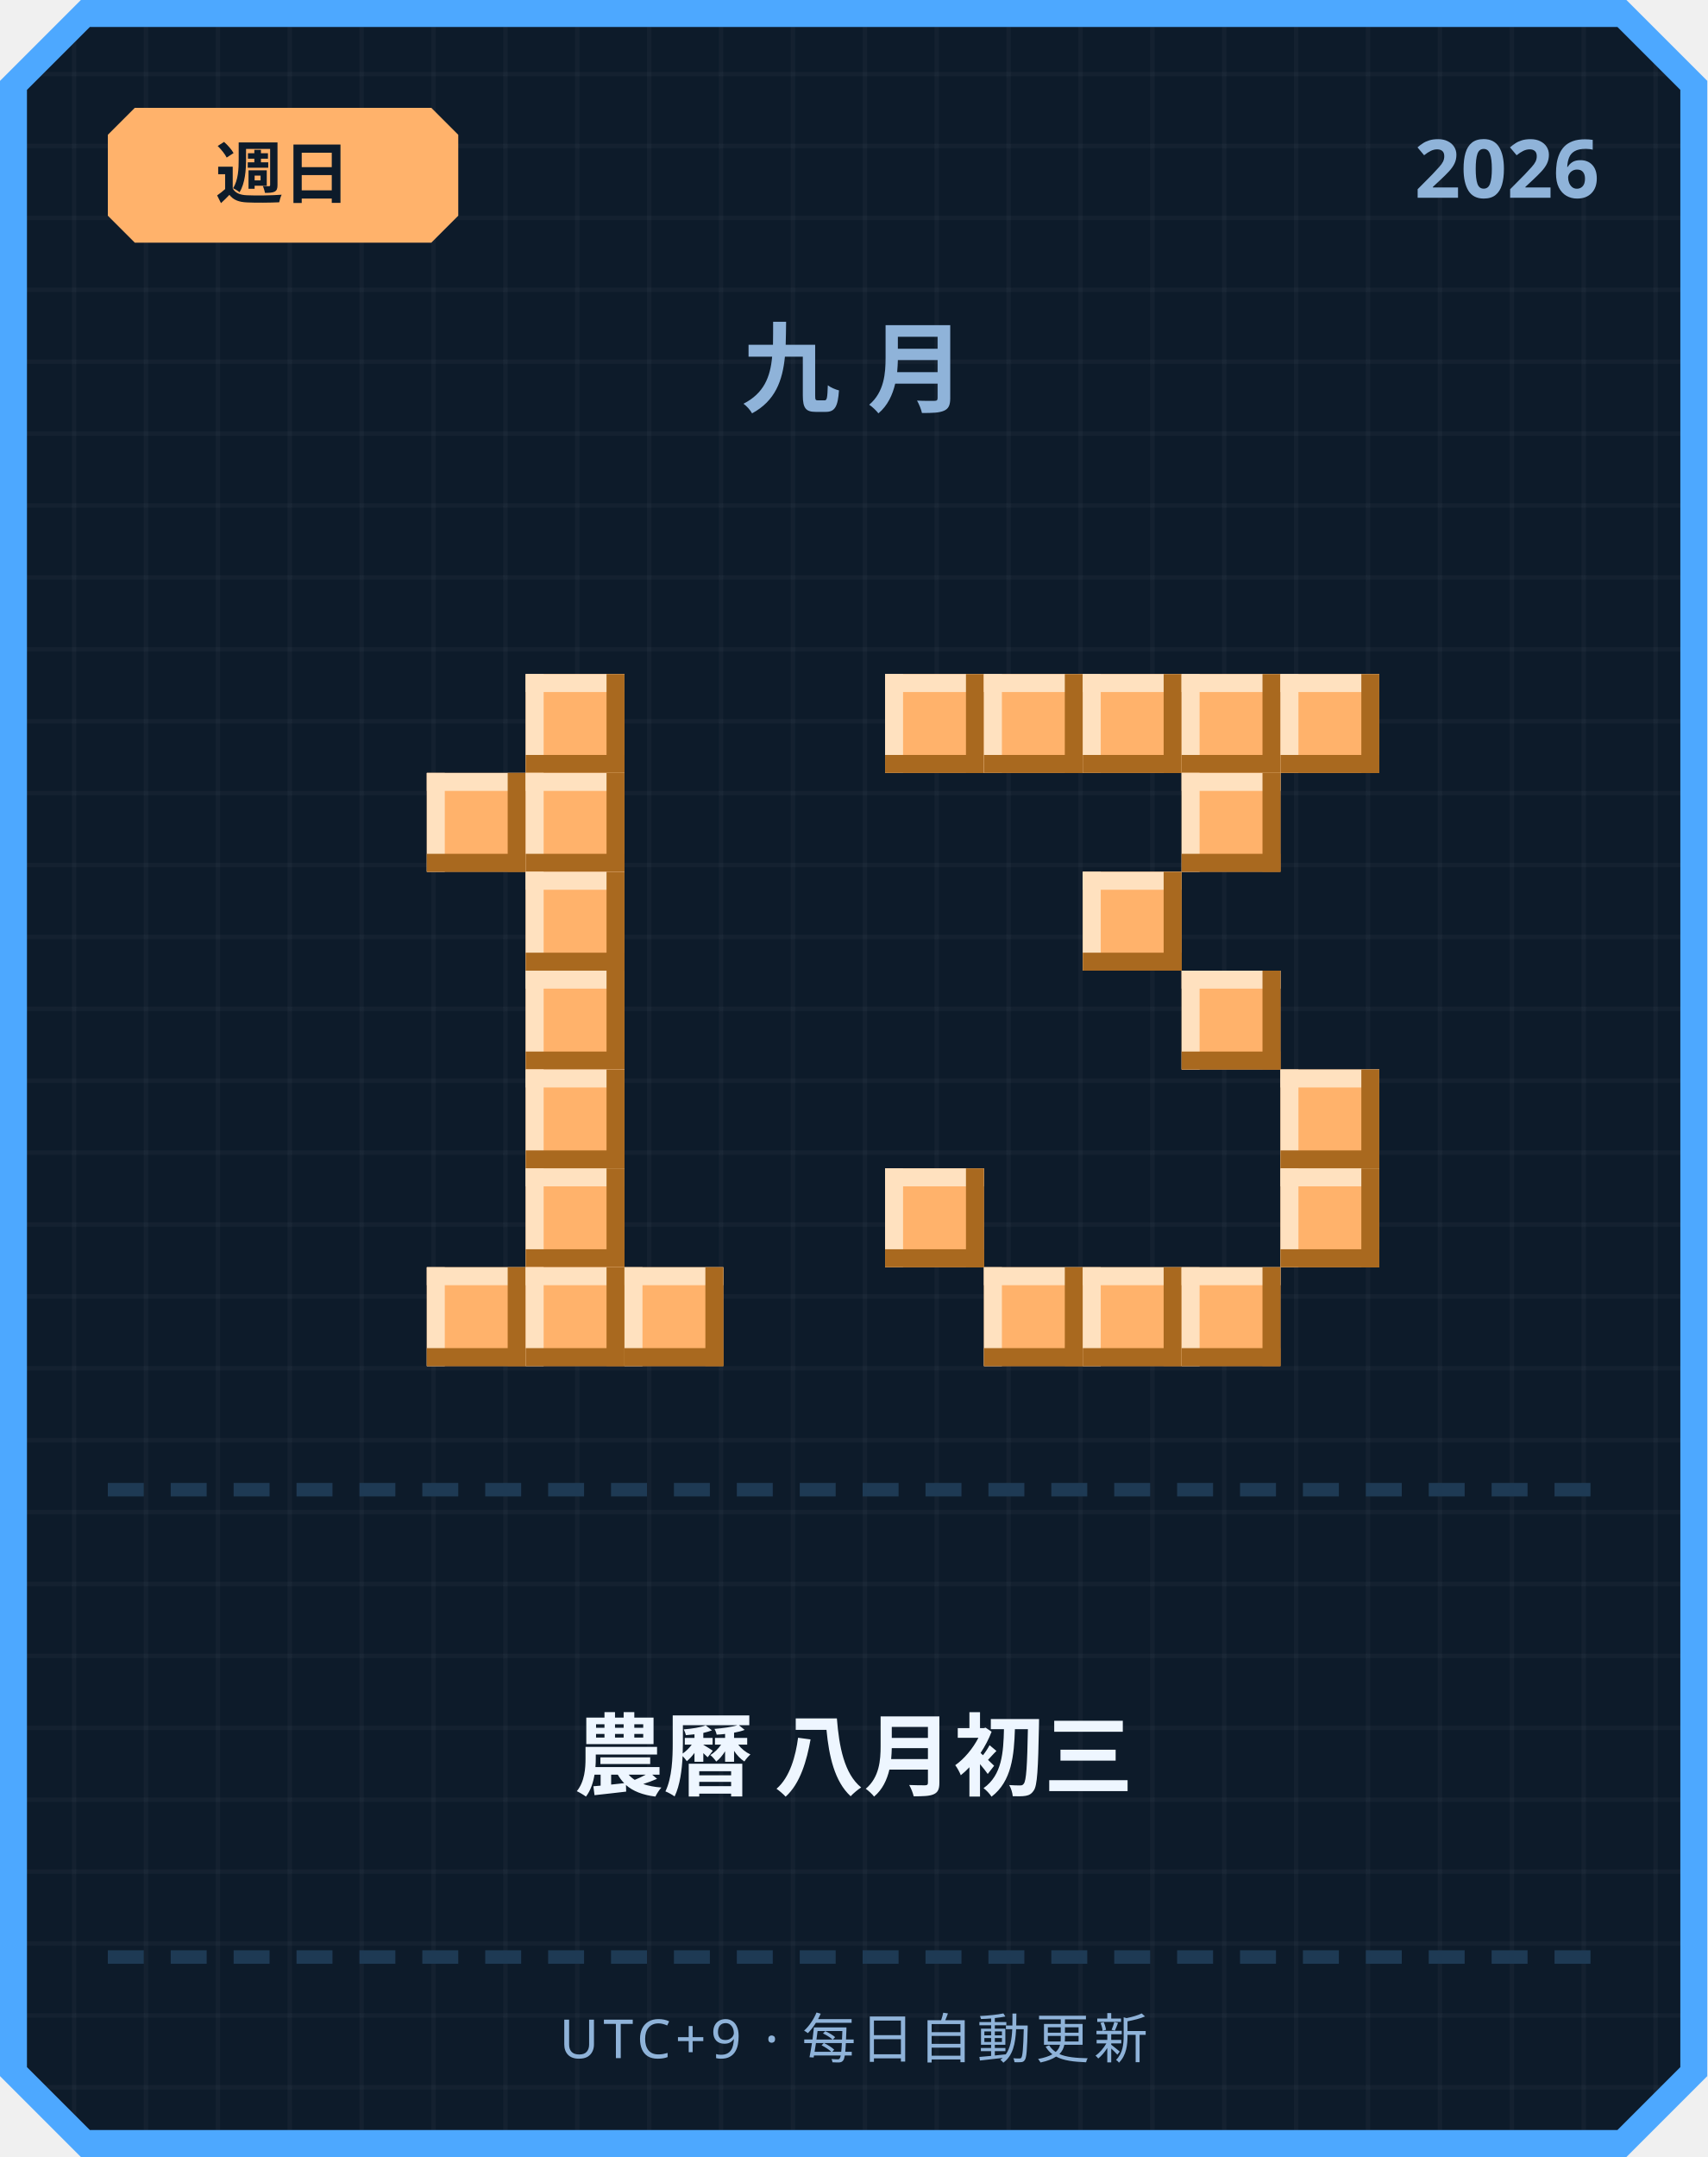
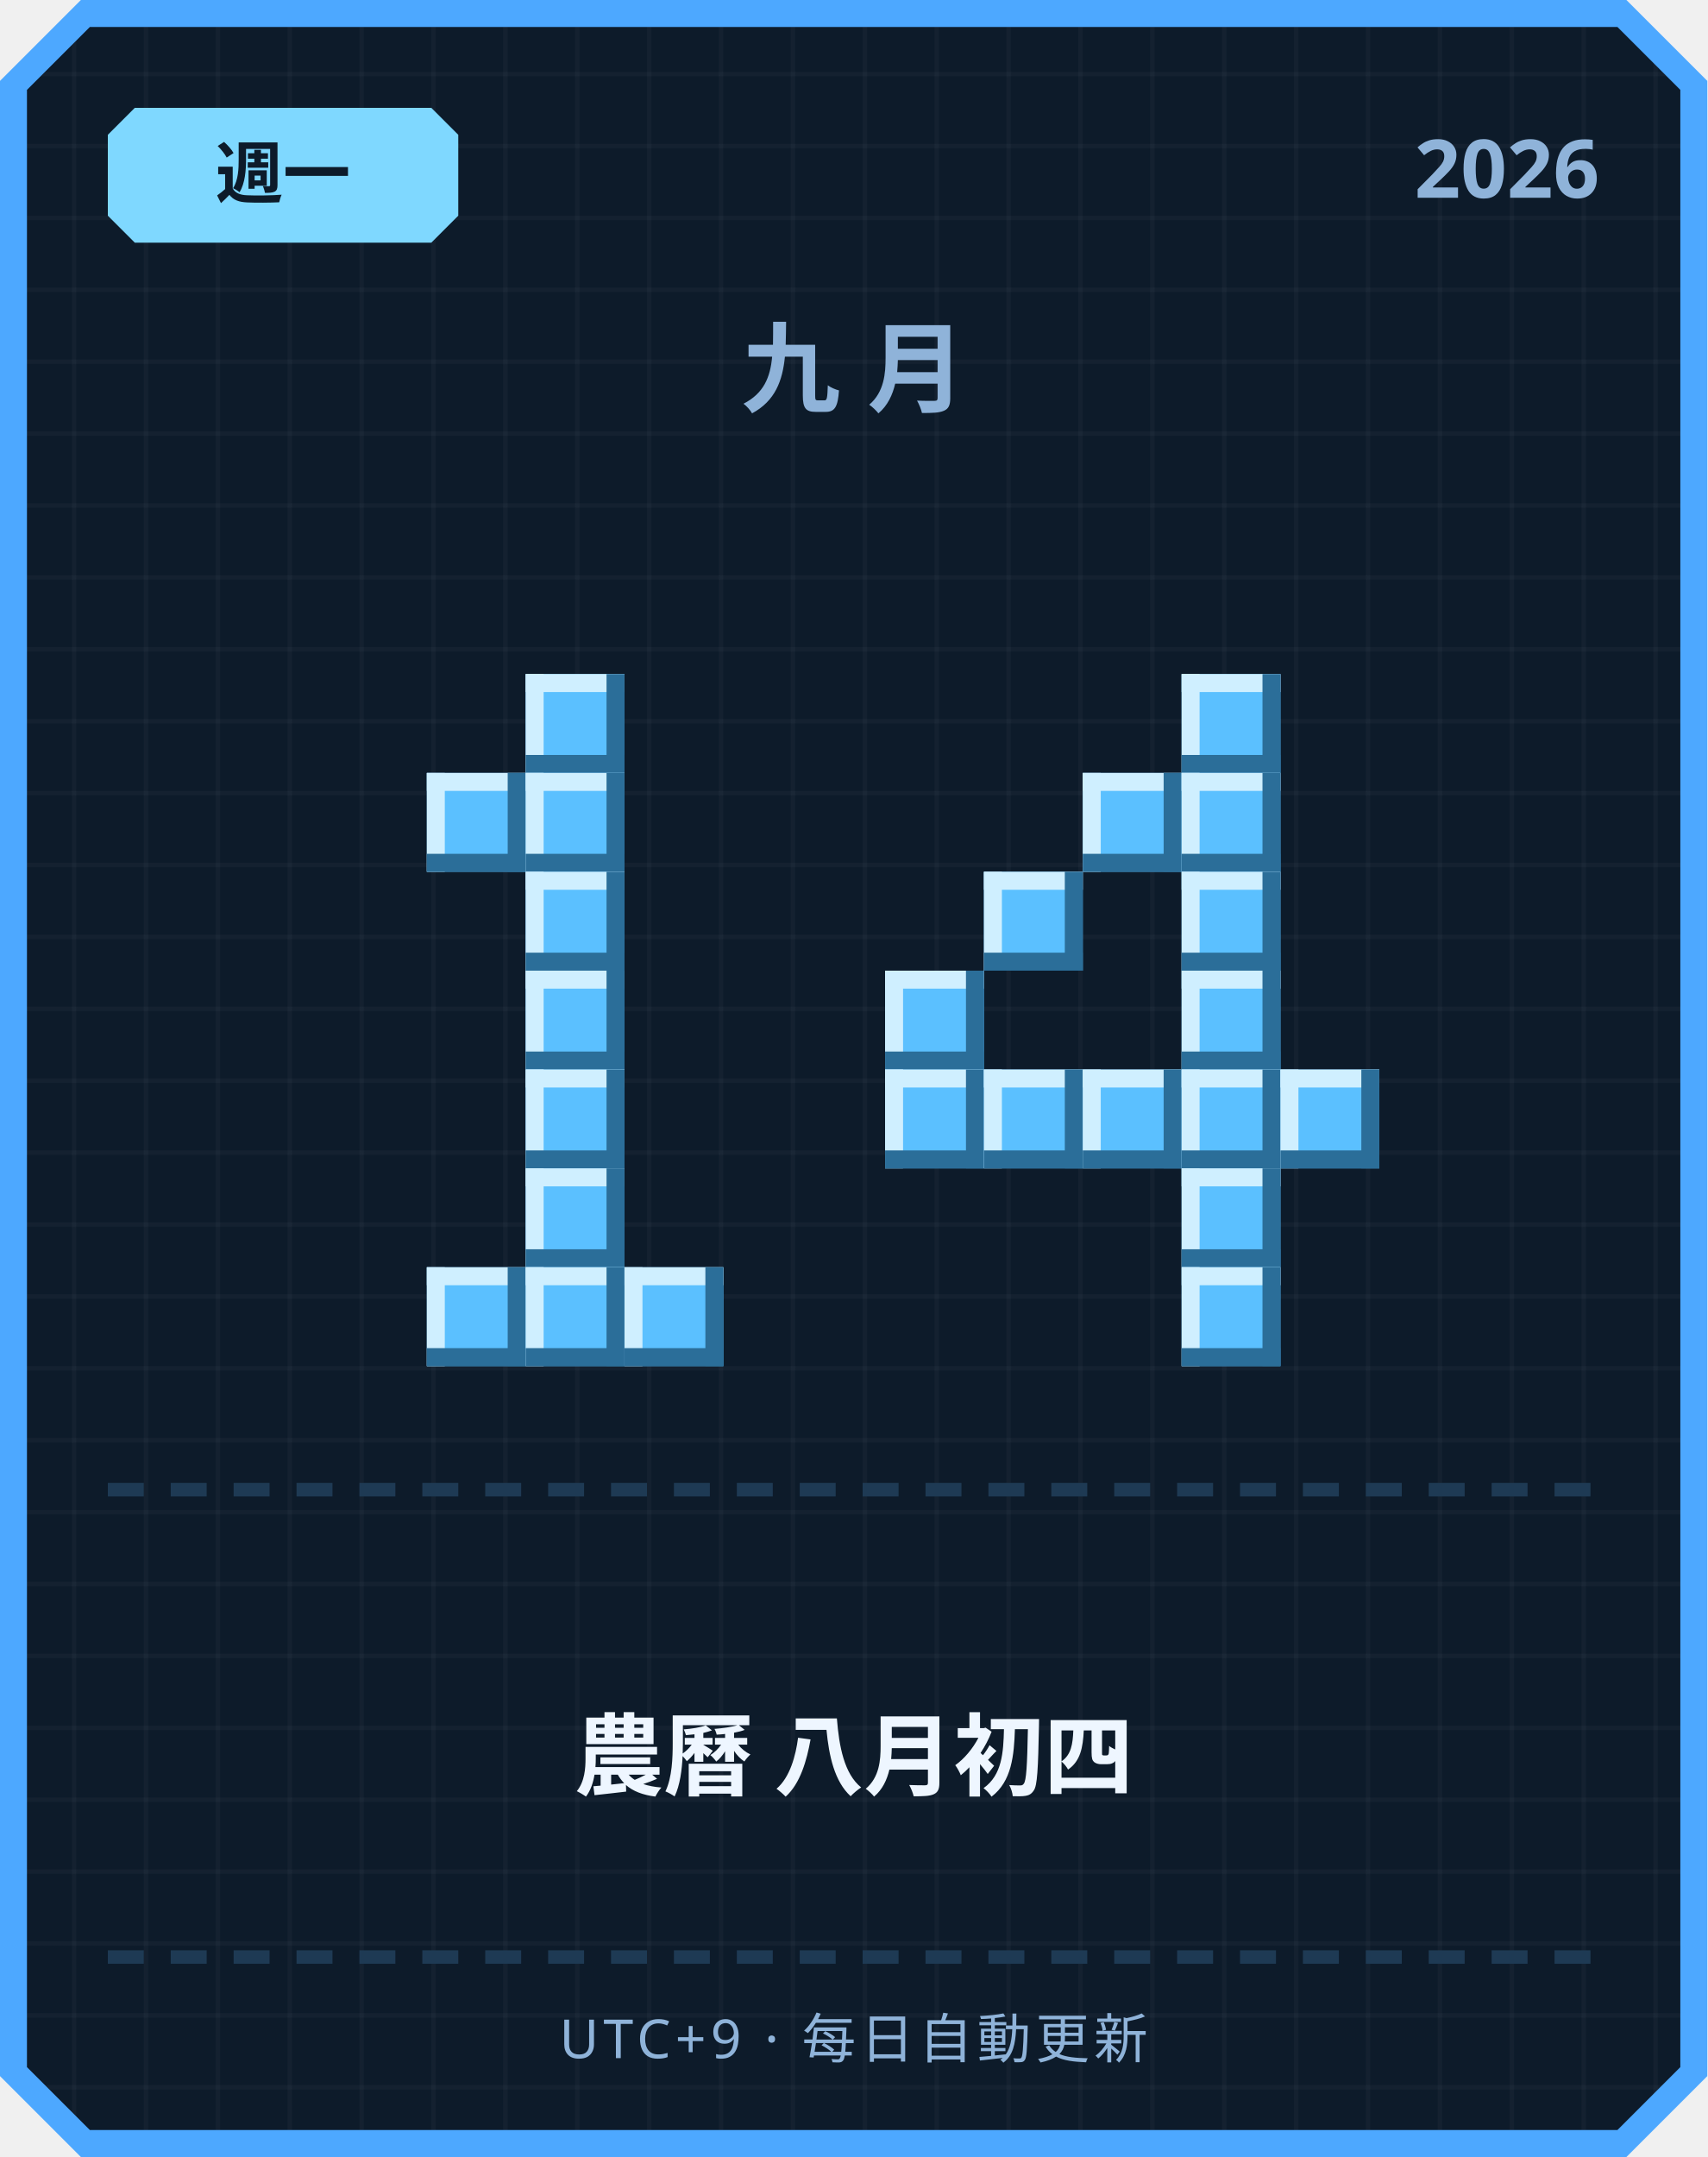
<svg xmlns="http://www.w3.org/2000/svg" width="380" height="480" viewBox="0 0 380 480">
  <defs>
    <pattern id="grid" width="16" height="16" patternUnits="userSpaceOnUse">
      <rect width="16" height="16" fill="#0d1b2a" />
      <rect width="1" height="16" fill="#ffffff" opacity="0.03" />
      <rect width="16" height="1" fill="#ffffff" opacity="0.03" />
    </pattern>
  </defs>
  <path d="M 18,0 L 362,0 L 380,18 L 380,462 L 362,480 L 18,480 L 0,462 L 0,18 Z" fill="#4da8ff" />
  <path d="M 20,6 L 360,6 L 374,20 L 374,460 L 360,474 L 20,474 L 6,460 L 6,20 Z" fill="url(#grid)" />
-   <path d="M 30,24 L 96,24 L 102,30 L 102,48 L 96,54 L 30,54 L 24,48 L 24,30 Z" fill="#ffb26b" />
-   <text x="63" y="44" text-anchor="middle" font-family="'Segoe UI', sans-serif" font-size="15" font-weight="700" fill="#0d1b2a">週日</text>
+   <path d="M 30,24 L 96,24 L 102,30 L 102,48 L 96,54 L 30,54 L 24,48 L 24,30 Z" fill="#7fd8ff" />
+   <text x="63" y="44" text-anchor="middle" font-family="'Segoe UI', sans-serif" font-size="15" font-weight="700" fill="#0d1b2a">週一</text>
  <text x="356" y="44" text-anchor="end" font-family="'Segoe UI', sans-serif" font-size="18" font-weight="700" fill="#8fb3d9">2026</text>
  <text x="190" y="90" text-anchor="middle" font-family="'Segoe UI', sans-serif" font-size="22" font-weight="700" letter-spacing="6" fill="#8fb3d9">九月</text>
-   <rect x="117" y="150" width="22" height="22" fill="#ffb26b" />
-   <rect x="117" y="150" width="22" height="4" fill="#ffe1bf" />
-   <rect x="117" y="150" width="4" height="22" fill="#ffe1bf" />
-   <rect x="117" y="168" width="22" height="4" fill="#a9691f" />
-   <rect x="135" y="150" width="4" height="22" fill="#a9691f" />
-   <rect x="95" y="172" width="22" height="22" fill="#ffb26b" />
-   <rect x="95" y="172" width="22" height="4" fill="#ffe1bf" />
-   <rect x="95" y="172" width="4" height="22" fill="#ffe1bf" />
-   <rect x="95" y="190" width="22" height="4" fill="#a9691f" />
-   <rect x="113" y="172" width="4" height="22" fill="#a9691f" />
-   <rect x="117" y="172" width="22" height="22" fill="#ffb26b" />
-   <rect x="117" y="172" width="22" height="4" fill="#ffe1bf" />
-   <rect x="117" y="172" width="4" height="22" fill="#ffe1bf" />
-   <rect x="117" y="190" width="22" height="4" fill="#a9691f" />
-   <rect x="135" y="172" width="4" height="22" fill="#a9691f" />
-   <rect x="117" y="194" width="22" height="22" fill="#ffb26b" />
-   <rect x="117" y="194" width="22" height="4" fill="#ffe1bf" />
-   <rect x="117" y="194" width="4" height="22" fill="#ffe1bf" />
-   <rect x="117" y="212" width="22" height="4" fill="#a9691f" />
-   <rect x="135" y="194" width="4" height="22" fill="#a9691f" />
-   <rect x="117" y="216" width="22" height="22" fill="#ffb26b" />
-   <rect x="117" y="216" width="22" height="4" fill="#ffe1bf" />
-   <rect x="117" y="216" width="4" height="22" fill="#ffe1bf" />
-   <rect x="117" y="234" width="22" height="4" fill="#a9691f" />
-   <rect x="135" y="216" width="4" height="22" fill="#a9691f" />
-   <rect x="117" y="238" width="22" height="22" fill="#ffb26b" />
-   <rect x="117" y="238" width="22" height="4" fill="#ffe1bf" />
-   <rect x="117" y="238" width="4" height="22" fill="#ffe1bf" />
-   <rect x="117" y="256" width="22" height="4" fill="#a9691f" />
-   <rect x="135" y="238" width="4" height="22" fill="#a9691f" />
-   <rect x="117" y="260" width="22" height="22" fill="#ffb26b" />
-   <rect x="117" y="260" width="22" height="4" fill="#ffe1bf" />
-   <rect x="117" y="260" width="4" height="22" fill="#ffe1bf" />
-   <rect x="117" y="278" width="22" height="4" fill="#a9691f" />
-   <rect x="135" y="260" width="4" height="22" fill="#a9691f" />
-   <rect x="95" y="282" width="22" height="22" fill="#ffb26b" />
-   <rect x="95" y="282" width="22" height="4" fill="#ffe1bf" />
-   <rect x="95" y="282" width="4" height="22" fill="#ffe1bf" />
-   <rect x="95" y="300" width="22" height="4" fill="#a9691f" />
-   <rect x="113" y="282" width="4" height="22" fill="#a9691f" />
-   <rect x="117" y="282" width="22" height="22" fill="#ffb26b" />
-   <rect x="117" y="282" width="22" height="4" fill="#ffe1bf" />
-   <rect x="117" y="282" width="4" height="22" fill="#ffe1bf" />
-   <rect x="117" y="300" width="22" height="4" fill="#a9691f" />
-   <rect x="135" y="282" width="4" height="22" fill="#a9691f" />
-   <rect x="139" y="282" width="22" height="22" fill="#ffb26b" />
-   <rect x="139" y="282" width="22" height="4" fill="#ffe1bf" />
-   <rect x="139" y="282" width="4" height="22" fill="#ffe1bf" />
-   <rect x="139" y="300" width="22" height="4" fill="#a9691f" />
-   <rect x="157" y="282" width="4" height="22" fill="#a9691f" />
-   <rect x="197" y="150" width="22" height="22" fill="#ffb26b" />
-   <rect x="197" y="150" width="22" height="4" fill="#ffe1bf" />
-   <rect x="197" y="150" width="4" height="22" fill="#ffe1bf" />
-   <rect x="197" y="168" width="22" height="4" fill="#a9691f" />
-   <rect x="215" y="150" width="4" height="22" fill="#a9691f" />
-   <rect x="219" y="150" width="22" height="22" fill="#ffb26b" />
-   <rect x="219" y="150" width="22" height="4" fill="#ffe1bf" />
-   <rect x="219" y="150" width="4" height="22" fill="#ffe1bf" />
-   <rect x="219" y="168" width="22" height="4" fill="#a9691f" />
-   <rect x="237" y="150" width="4" height="22" fill="#a9691f" />
-   <rect x="241" y="150" width="22" height="22" fill="#ffb26b" />
-   <rect x="241" y="150" width="22" height="4" fill="#ffe1bf" />
-   <rect x="241" y="150" width="4" height="22" fill="#ffe1bf" />
-   <rect x="241" y="168" width="22" height="4" fill="#a9691f" />
-   <rect x="259" y="150" width="4" height="22" fill="#a9691f" />
-   <rect x="263" y="150" width="22" height="22" fill="#ffb26b" />
-   <rect x="263" y="150" width="22" height="4" fill="#ffe1bf" />
-   <rect x="263" y="150" width="4" height="22" fill="#ffe1bf" />
-   <rect x="263" y="168" width="22" height="4" fill="#a9691f" />
-   <rect x="281" y="150" width="4" height="22" fill="#a9691f" />
-   <rect x="285" y="150" width="22" height="22" fill="#ffb26b" />
-   <rect x="285" y="150" width="22" height="4" fill="#ffe1bf" />
-   <rect x="285" y="150" width="4" height="22" fill="#ffe1bf" />
-   <rect x="285" y="168" width="22" height="4" fill="#a9691f" />
-   <rect x="303" y="150" width="4" height="22" fill="#a9691f" />
-   <rect x="263" y="172" width="22" height="22" fill="#ffb26b" />
-   <rect x="263" y="172" width="22" height="4" fill="#ffe1bf" />
-   <rect x="263" y="172" width="4" height="22" fill="#ffe1bf" />
-   <rect x="263" y="190" width="22" height="4" fill="#a9691f" />
-   <rect x="281" y="172" width="4" height="22" fill="#a9691f" />
-   <rect x="241" y="194" width="22" height="22" fill="#ffb26b" />
-   <rect x="241" y="194" width="22" height="4" fill="#ffe1bf" />
-   <rect x="241" y="194" width="4" height="22" fill="#ffe1bf" />
-   <rect x="241" y="212" width="22" height="4" fill="#a9691f" />
-   <rect x="259" y="194" width="4" height="22" fill="#a9691f" />
-   <rect x="263" y="216" width="22" height="22" fill="#ffb26b" />
-   <rect x="263" y="216" width="22" height="4" fill="#ffe1bf" />
-   <rect x="263" y="216" width="4" height="22" fill="#ffe1bf" />
-   <rect x="263" y="234" width="22" height="4" fill="#a9691f" />
-   <rect x="281" y="216" width="4" height="22" fill="#a9691f" />
-   <rect x="285" y="238" width="22" height="22" fill="#ffb26b" />
-   <rect x="285" y="238" width="22" height="4" fill="#ffe1bf" />
-   <rect x="285" y="238" width="4" height="22" fill="#ffe1bf" />
-   <rect x="285" y="256" width="22" height="4" fill="#a9691f" />
-   <rect x="303" y="238" width="4" height="22" fill="#a9691f" />
-   <rect x="197" y="260" width="22" height="22" fill="#ffb26b" />
-   <rect x="197" y="260" width="22" height="4" fill="#ffe1bf" />
-   <rect x="197" y="260" width="4" height="22" fill="#ffe1bf" />
-   <rect x="197" y="278" width="22" height="4" fill="#a9691f" />
-   <rect x="215" y="260" width="4" height="22" fill="#a9691f" />
-   <rect x="285" y="260" width="22" height="22" fill="#ffb26b" />
-   <rect x="285" y="260" width="22" height="4" fill="#ffe1bf" />
-   <rect x="285" y="260" width="4" height="22" fill="#ffe1bf" />
-   <rect x="285" y="278" width="22" height="4" fill="#a9691f" />
-   <rect x="303" y="260" width="4" height="22" fill="#a9691f" />
-   <rect x="219" y="282" width="22" height="22" fill="#ffb26b" />
-   <rect x="219" y="282" width="22" height="4" fill="#ffe1bf" />
-   <rect x="219" y="282" width="4" height="22" fill="#ffe1bf" />
-   <rect x="219" y="300" width="22" height="4" fill="#a9691f" />
-   <rect x="237" y="282" width="4" height="22" fill="#a9691f" />
-   <rect x="241" y="282" width="22" height="22" fill="#ffb26b" />
-   <rect x="241" y="282" width="22" height="4" fill="#ffe1bf" />
-   <rect x="241" y="282" width="4" height="22" fill="#ffe1bf" />
-   <rect x="241" y="300" width="22" height="4" fill="#a9691f" />
-   <rect x="259" y="282" width="4" height="22" fill="#a9691f" />
-   <rect x="263" y="282" width="22" height="22" fill="#ffb26b" />
-   <rect x="263" y="282" width="22" height="4" fill="#ffe1bf" />
-   <rect x="263" y="282" width="4" height="22" fill="#ffe1bf" />
-   <rect x="263" y="300" width="22" height="4" fill="#a9691f" />
-   <rect x="281" y="282" width="4" height="22" fill="#a9691f" />
+   <rect x="117" y="150" width="22" height="22" fill="#5bc0ff" />
+   <rect x="117" y="150" width="22" height="4" fill="#cfefff" />
+   <rect x="117" y="150" width="4" height="22" fill="#cfefff" />
+   <rect x="117" y="168" width="22" height="4" fill="#2b6e99" />
+   <rect x="135" y="150" width="4" height="22" fill="#2b6e99" />
+   <rect x="95" y="172" width="22" height="22" fill="#5bc0ff" />
+   <rect x="95" y="172" width="22" height="4" fill="#cfefff" />
+   <rect x="95" y="172" width="4" height="22" fill="#cfefff" />
+   <rect x="95" y="190" width="22" height="4" fill="#2b6e99" />
+   <rect x="113" y="172" width="4" height="22" fill="#2b6e99" />
+   <rect x="117" y="172" width="22" height="22" fill="#5bc0ff" />
+   <rect x="117" y="172" width="22" height="4" fill="#cfefff" />
+   <rect x="117" y="172" width="4" height="22" fill="#cfefff" />
+   <rect x="117" y="190" width="22" height="4" fill="#2b6e99" />
+   <rect x="135" y="172" width="4" height="22" fill="#2b6e99" />
+   <rect x="117" y="194" width="22" height="22" fill="#5bc0ff" />
+   <rect x="117" y="194" width="22" height="4" fill="#cfefff" />
+   <rect x="117" y="194" width="4" height="22" fill="#cfefff" />
+   <rect x="117" y="212" width="22" height="4" fill="#2b6e99" />
+   <rect x="135" y="194" width="4" height="22" fill="#2b6e99" />
+   <rect x="117" y="216" width="22" height="22" fill="#5bc0ff" />
+   <rect x="117" y="216" width="22" height="4" fill="#cfefff" />
+   <rect x="117" y="216" width="4" height="22" fill="#cfefff" />
+   <rect x="117" y="234" width="22" height="4" fill="#2b6e99" />
+   <rect x="135" y="216" width="4" height="22" fill="#2b6e99" />
+   <rect x="117" y="238" width="22" height="22" fill="#5bc0ff" />
+   <rect x="117" y="238" width="22" height="4" fill="#cfefff" />
+   <rect x="117" y="238" width="4" height="22" fill="#cfefff" />
+   <rect x="117" y="256" width="22" height="4" fill="#2b6e99" />
+   <rect x="135" y="238" width="4" height="22" fill="#2b6e99" />
+   <rect x="117" y="260" width="22" height="22" fill="#5bc0ff" />
+   <rect x="117" y="260" width="22" height="4" fill="#cfefff" />
+   <rect x="117" y="260" width="4" height="22" fill="#cfefff" />
+   <rect x="117" y="278" width="22" height="4" fill="#2b6e99" />
+   <rect x="135" y="260" width="4" height="22" fill="#2b6e99" />
+   <rect x="95" y="282" width="22" height="22" fill="#5bc0ff" />
+   <rect x="95" y="282" width="22" height="4" fill="#cfefff" />
+   <rect x="95" y="282" width="4" height="22" fill="#cfefff" />
+   <rect x="95" y="300" width="22" height="4" fill="#2b6e99" />
+   <rect x="113" y="282" width="4" height="22" fill="#2b6e99" />
+   <rect x="117" y="282" width="22" height="22" fill="#5bc0ff" />
+   <rect x="117" y="282" width="22" height="4" fill="#cfefff" />
+   <rect x="117" y="282" width="4" height="22" fill="#cfefff" />
+   <rect x="117" y="300" width="22" height="4" fill="#2b6e99" />
+   <rect x="135" y="282" width="4" height="22" fill="#2b6e99" />
+   <rect x="139" y="282" width="22" height="22" fill="#5bc0ff" />
+   <rect x="139" y="282" width="22" height="4" fill="#cfefff" />
+   <rect x="139" y="282" width="4" height="22" fill="#cfefff" />
+   <rect x="139" y="300" width="22" height="4" fill="#2b6e99" />
+   <rect x="157" y="282" width="4" height="22" fill="#2b6e99" />
+   <rect x="263" y="150" width="22" height="22" fill="#5bc0ff" />
+   <rect x="263" y="150" width="22" height="4" fill="#cfefff" />
+   <rect x="263" y="150" width="4" height="22" fill="#cfefff" />
+   <rect x="263" y="168" width="22" height="4" fill="#2b6e99" />
+   <rect x="281" y="150" width="4" height="22" fill="#2b6e99" />
+   <rect x="241" y="172" width="22" height="22" fill="#5bc0ff" />
+   <rect x="241" y="172" width="22" height="4" fill="#cfefff" />
+   <rect x="241" y="172" width="4" height="22" fill="#cfefff" />
+   <rect x="241" y="190" width="22" height="4" fill="#2b6e99" />
+   <rect x="259" y="172" width="4" height="22" fill="#2b6e99" />
+   <rect x="263" y="172" width="22" height="22" fill="#5bc0ff" />
+   <rect x="263" y="172" width="22" height="4" fill="#cfefff" />
+   <rect x="263" y="172" width="4" height="22" fill="#cfefff" />
+   <rect x="263" y="190" width="22" height="4" fill="#2b6e99" />
+   <rect x="281" y="172" width="4" height="22" fill="#2b6e99" />
+   <rect x="219" y="194" width="22" height="22" fill="#5bc0ff" />
+   <rect x="219" y="194" width="22" height="4" fill="#cfefff" />
+   <rect x="219" y="194" width="4" height="22" fill="#cfefff" />
+   <rect x="219" y="212" width="22" height="4" fill="#2b6e99" />
+   <rect x="237" y="194" width="4" height="22" fill="#2b6e99" />
+   <rect x="263" y="194" width="22" height="22" fill="#5bc0ff" />
+   <rect x="263" y="194" width="22" height="4" fill="#cfefff" />
+   <rect x="263" y="194" width="4" height="22" fill="#cfefff" />
+   <rect x="263" y="212" width="22" height="4" fill="#2b6e99" />
+   <rect x="281" y="194" width="4" height="22" fill="#2b6e99" />
+   <rect x="197" y="216" width="22" height="22" fill="#5bc0ff" />
+   <rect x="197" y="216" width="22" height="4" fill="#cfefff" />
+   <rect x="197" y="216" width="4" height="22" fill="#cfefff" />
+   <rect x="197" y="234" width="22" height="4" fill="#2b6e99" />
+   <rect x="215" y="216" width="4" height="22" fill="#2b6e99" />
+   <rect x="263" y="216" width="22" height="22" fill="#5bc0ff" />
+   <rect x="263" y="216" width="22" height="4" fill="#cfefff" />
+   <rect x="263" y="216" width="4" height="22" fill="#cfefff" />
+   <rect x="263" y="234" width="22" height="4" fill="#2b6e99" />
+   <rect x="281" y="216" width="4" height="22" fill="#2b6e99" />
+   <rect x="197" y="238" width="22" height="22" fill="#5bc0ff" />
+   <rect x="197" y="238" width="22" height="4" fill="#cfefff" />
+   <rect x="197" y="238" width="4" height="22" fill="#cfefff" />
+   <rect x="197" y="256" width="22" height="4" fill="#2b6e99" />
+   <rect x="215" y="238" width="4" height="22" fill="#2b6e99" />
+   <rect x="219" y="238" width="22" height="22" fill="#5bc0ff" />
+   <rect x="219" y="238" width="22" height="4" fill="#cfefff" />
+   <rect x="219" y="238" width="4" height="22" fill="#cfefff" />
+   <rect x="219" y="256" width="22" height="4" fill="#2b6e99" />
+   <rect x="237" y="238" width="4" height="22" fill="#2b6e99" />
+   <rect x="241" y="238" width="22" height="22" fill="#5bc0ff" />
+   <rect x="241" y="238" width="22" height="4" fill="#cfefff" />
+   <rect x="241" y="238" width="4" height="22" fill="#cfefff" />
+   <rect x="241" y="256" width="22" height="4" fill="#2b6e99" />
+   <rect x="259" y="238" width="4" height="22" fill="#2b6e99" />
+   <rect x="263" y="238" width="22" height="22" fill="#5bc0ff" />
+   <rect x="263" y="238" width="22" height="4" fill="#cfefff" />
+   <rect x="263" y="238" width="4" height="22" fill="#cfefff" />
+   <rect x="263" y="256" width="22" height="4" fill="#2b6e99" />
+   <rect x="281" y="238" width="4" height="22" fill="#2b6e99" />
+   <rect x="285" y="238" width="22" height="22" fill="#5bc0ff" />
+   <rect x="285" y="238" width="22" height="4" fill="#cfefff" />
+   <rect x="285" y="238" width="4" height="22" fill="#cfefff" />
+   <rect x="285" y="256" width="22" height="4" fill="#2b6e99" />
+   <rect x="303" y="238" width="4" height="22" fill="#2b6e99" />
+   <rect x="263" y="260" width="22" height="22" fill="#5bc0ff" />
+   <rect x="263" y="260" width="22" height="4" fill="#cfefff" />
+   <rect x="263" y="260" width="4" height="22" fill="#cfefff" />
+   <rect x="263" y="278" width="22" height="4" fill="#2b6e99" />
+   <rect x="281" y="260" width="4" height="22" fill="#2b6e99" />
+   <rect x="263" y="282" width="22" height="22" fill="#5bc0ff" />
+   <rect x="263" y="282" width="22" height="4" fill="#cfefff" />
+   <rect x="263" y="282" width="4" height="22" fill="#cfefff" />
+   <rect x="263" y="300" width="22" height="4" fill="#2b6e99" />
+   <rect x="281" y="282" width="4" height="22" fill="#2b6e99" />
  <rect x="24" y="330" width="8" height="3" fill="#1e3a54" />
  <rect x="38" y="330" width="8" height="3" fill="#1e3a54" />
  <rect x="52" y="330" width="8" height="3" fill="#1e3a54" />
  <rect x="66" y="330" width="8" height="3" fill="#1e3a54" />
  <rect x="80" y="330" width="8" height="3" fill="#1e3a54" />
  <rect x="94" y="330" width="8" height="3" fill="#1e3a54" />
  <rect x="108" y="330" width="8" height="3" fill="#1e3a54" />
  <rect x="122" y="330" width="8" height="3" fill="#1e3a54" />
  <rect x="136" y="330" width="8" height="3" fill="#1e3a54" />
  <rect x="150" y="330" width="8" height="3" fill="#1e3a54" />
  <rect x="164" y="330" width="8" height="3" fill="#1e3a54" />
  <rect x="178" y="330" width="8" height="3" fill="#1e3a54" />
  <rect x="192" y="330" width="8" height="3" fill="#1e3a54" />
  <rect x="206" y="330" width="8" height="3" fill="#1e3a54" />
  <rect x="220" y="330" width="8" height="3" fill="#1e3a54" />
  <rect x="234" y="330" width="8" height="3" fill="#1e3a54" />
  <rect x="248" y="330" width="8" height="3" fill="#1e3a54" />
  <rect x="262" y="330" width="8" height="3" fill="#1e3a54" />
  <rect x="276" y="330" width="8" height="3" fill="#1e3a54" />
  <rect x="290" y="330" width="8" height="3" fill="#1e3a54" />
  <rect x="304" y="330" width="8" height="3" fill="#1e3a54" />
  <rect x="318" y="330" width="8" height="3" fill="#1e3a54" />
  <rect x="332" y="330" width="8" height="3" fill="#1e3a54" />
  <rect x="346" y="330" width="8" height="3" fill="#1e3a54" />
-   <text x="190" y="398" text-anchor="middle" font-family="'Segoe UI', 'Microsoft JhengHei', sans-serif" font-size="20" font-weight="700" fill="#eef6ff">農曆 八月初三</text>
+   <text x="190" y="398" text-anchor="middle" font-family="'Segoe UI', 'Microsoft JhengHei', sans-serif" font-size="20" font-weight="700" fill="#eef6ff">農曆 八月初四</text>
  <rect x="24" y="434" width="8" height="3" fill="#1e3a54" />
  <rect x="38" y="434" width="8" height="3" fill="#1e3a54" />
  <rect x="52" y="434" width="8" height="3" fill="#1e3a54" />
  <rect x="66" y="434" width="8" height="3" fill="#1e3a54" />
  <rect x="80" y="434" width="8" height="3" fill="#1e3a54" />
  <rect x="94" y="434" width="8" height="3" fill="#1e3a54" />
  <rect x="108" y="434" width="8" height="3" fill="#1e3a54" />
  <rect x="122" y="434" width="8" height="3" fill="#1e3a54" />
  <rect x="136" y="434" width="8" height="3" fill="#1e3a54" />
  <rect x="150" y="434" width="8" height="3" fill="#1e3a54" />
  <rect x="164" y="434" width="8" height="3" fill="#1e3a54" />
  <rect x="178" y="434" width="8" height="3" fill="#1e3a54" />
  <rect x="192" y="434" width="8" height="3" fill="#1e3a54" />
  <rect x="206" y="434" width="8" height="3" fill="#1e3a54" />
  <rect x="220" y="434" width="8" height="3" fill="#1e3a54" />
  <rect x="234" y="434" width="8" height="3" fill="#1e3a54" />
  <rect x="248" y="434" width="8" height="3" fill="#1e3a54" />
  <rect x="262" y="434" width="8" height="3" fill="#1e3a54" />
  <rect x="276" y="434" width="8" height="3" fill="#1e3a54" />
  <rect x="290" y="434" width="8" height="3" fill="#1e3a54" />
  <rect x="304" y="434" width="8" height="3" fill="#1e3a54" />
  <rect x="318" y="434" width="8" height="3" fill="#1e3a54" />
  <rect x="332" y="434" width="8" height="3" fill="#1e3a54" />
  <rect x="346" y="434" width="8" height="3" fill="#1e3a54" />
  <text x="190" y="458" text-anchor="middle" font-family="'Segoe UI', sans-serif" font-size="12" letter-spacing="1" fill="#8fb3d9">UTC+9 · 每日自動更新</text>
</svg>
